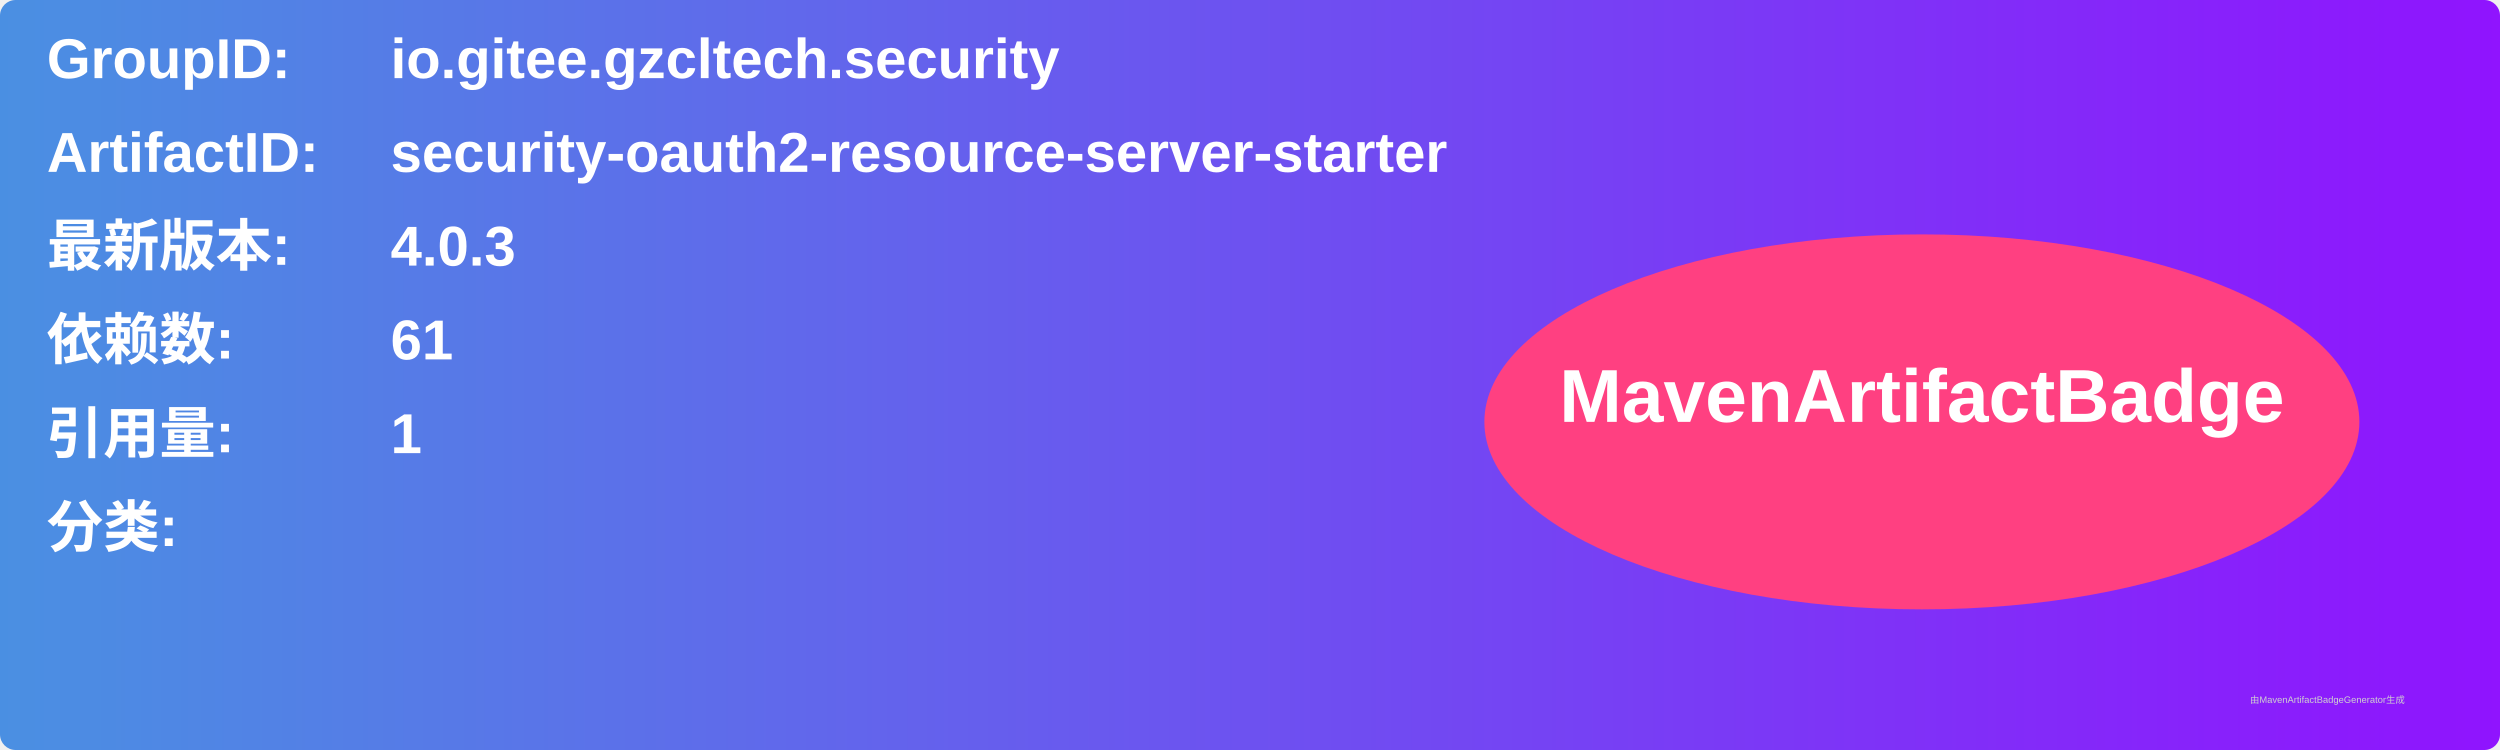
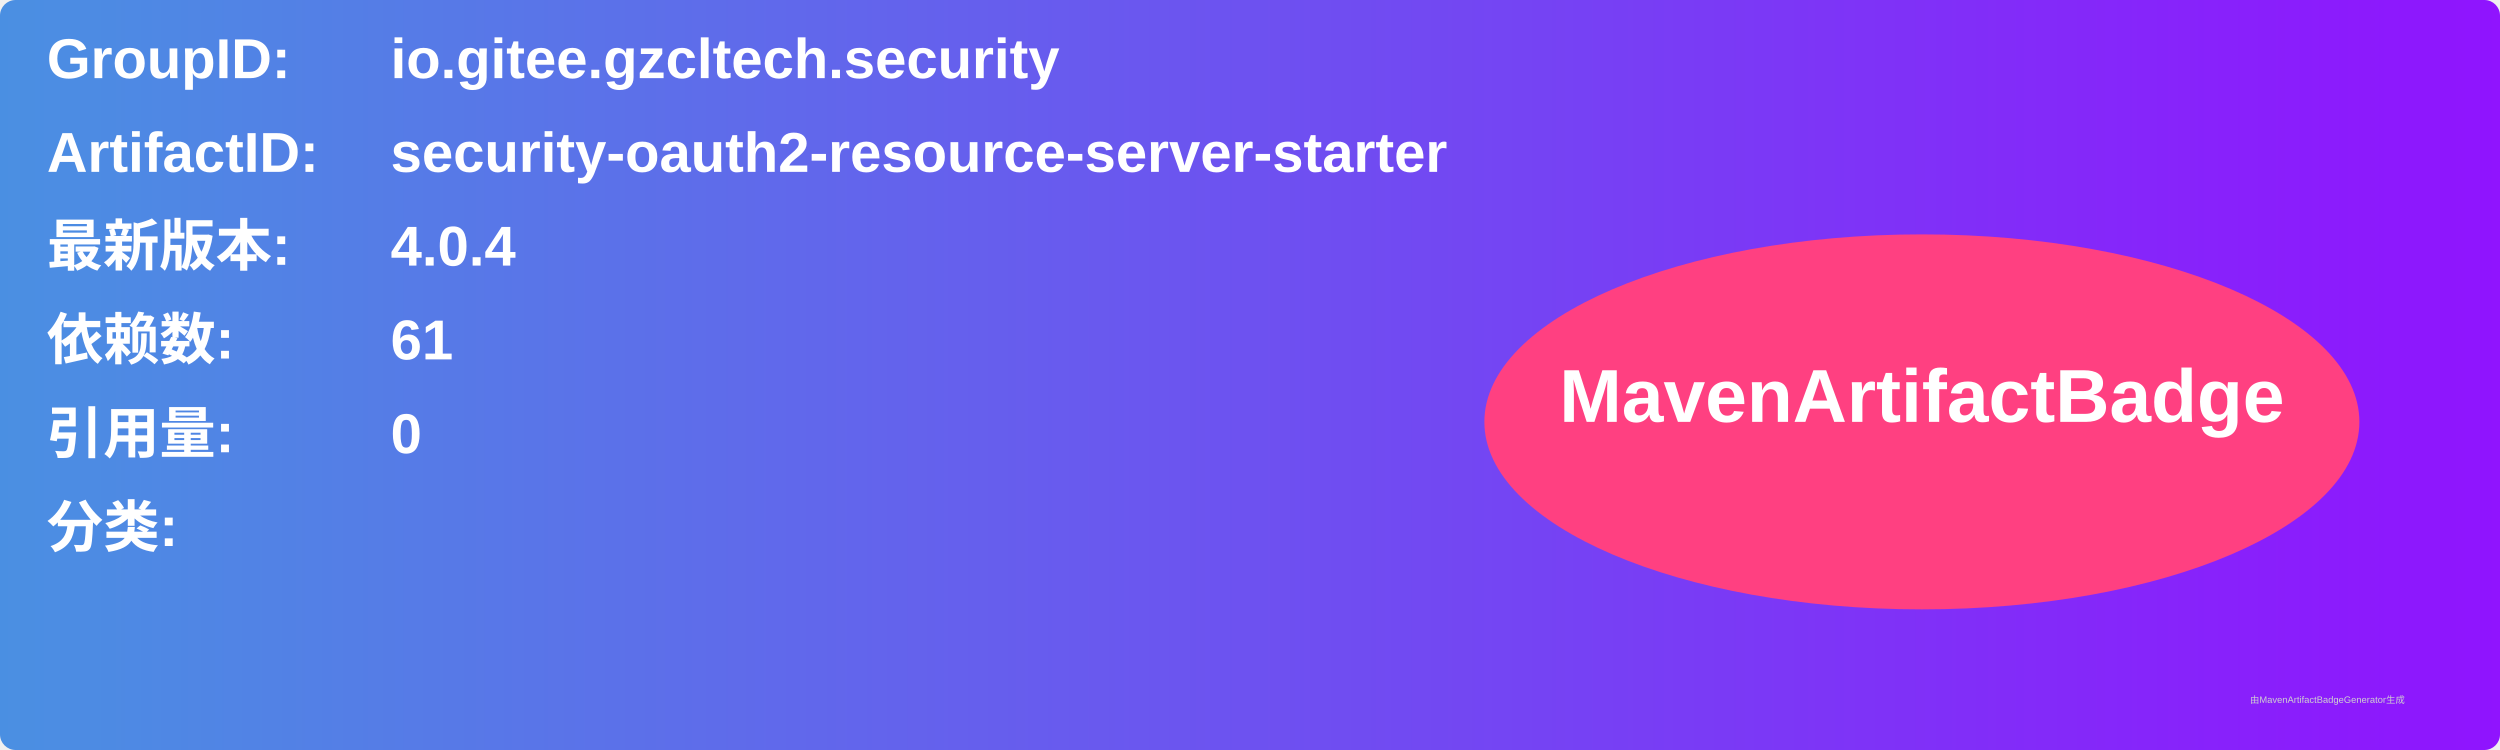
<svg xmlns="http://www.w3.org/2000/svg" width="800" height="240" viewBox="0 0 800 240">
  <linearGradient id="grad" x1="0%" y1="0%" x2="100%" y2="0%">
    <stop offset="0%" stop-color="#4a90e2" />
    <stop offset="100%" stop-color="#9013fe" />
  </linearGradient>
  <rect width="100%" height="100%" rx="5" ry="5" fill="url(#grad)" />
  <g transform="translate(15, 15)">
    <text x="0" y="10" font-family="Arial" font-size="18" fill="white" font-weight="bold" width="260">GroupID:</text>
    <text x="110" y="10" font-family="Arial" font-size="18" fill="white" font-weight="bold" width="460">io.gitee.gzcltech.security</text>
    <text x="0" y="40" font-family="Arial" font-size="18" fill="white" font-weight="bold" width="260">ArtifactID:</text>
    <text x="110" y="40" font-family="Arial" font-size="18" fill="white" font-weight="bold" width="460">security-oauth2-resource-server-starter</text>
    <text x="0" y="70" font-family="Arial" font-size="18" fill="white" font-weight="bold">最新版本:</text>
    <text x="110" y="70" font-family="Arial" font-size="18" fill="white" font-weight="bold">
-       <tspan font-weight="bold">4.0.3</tspan>
+       <tspan font-weight="bold">4.0.4</tspan>
    </text>
    <text x="0" y="100" font-family="Arial" font-size="18" fill="white" font-weight="bold">依赖数: </text>
    <text x="110" y="100" font-family="Arial" font-size="18" fill="white">
      <tspan font-weight="bold">61</tspan>
    </text>
    <text x="0" y="130" font-family="Arial" font-size="18" fill="white" font-weight="bold">引用量: </text>
    <text x="110" y="130" font-family="Arial" font-size="18" fill="white">
-       <tspan font-weight="bold">1</tspan>
+       <tspan font-weight="bold">0</tspan>
    </text>
    <text x="0" y="160" font-family="Arial" font-size="18" fill="white" font-weight="bold">分类:</text>
    <text x="10" y="190" font-family="Arial" font-size="10" fill="white">
      <tspan font-weight="bold" />
    </text>
    <ellipse cx="600" cy="120" rx="140" ry="60" fill="#ff4081" />
    <text x="600" y="120" text-anchor="middle" font-family="Arial" font-size="24" fill="white" font-weight="bold">MavenArtifactBadge</text>
  </g>
  <text x="720" y="225" font-family="Arial" font-size="3" fill="#d0d0d0">由MavenArtifactBadgeGenerator生成</text>
</svg>
